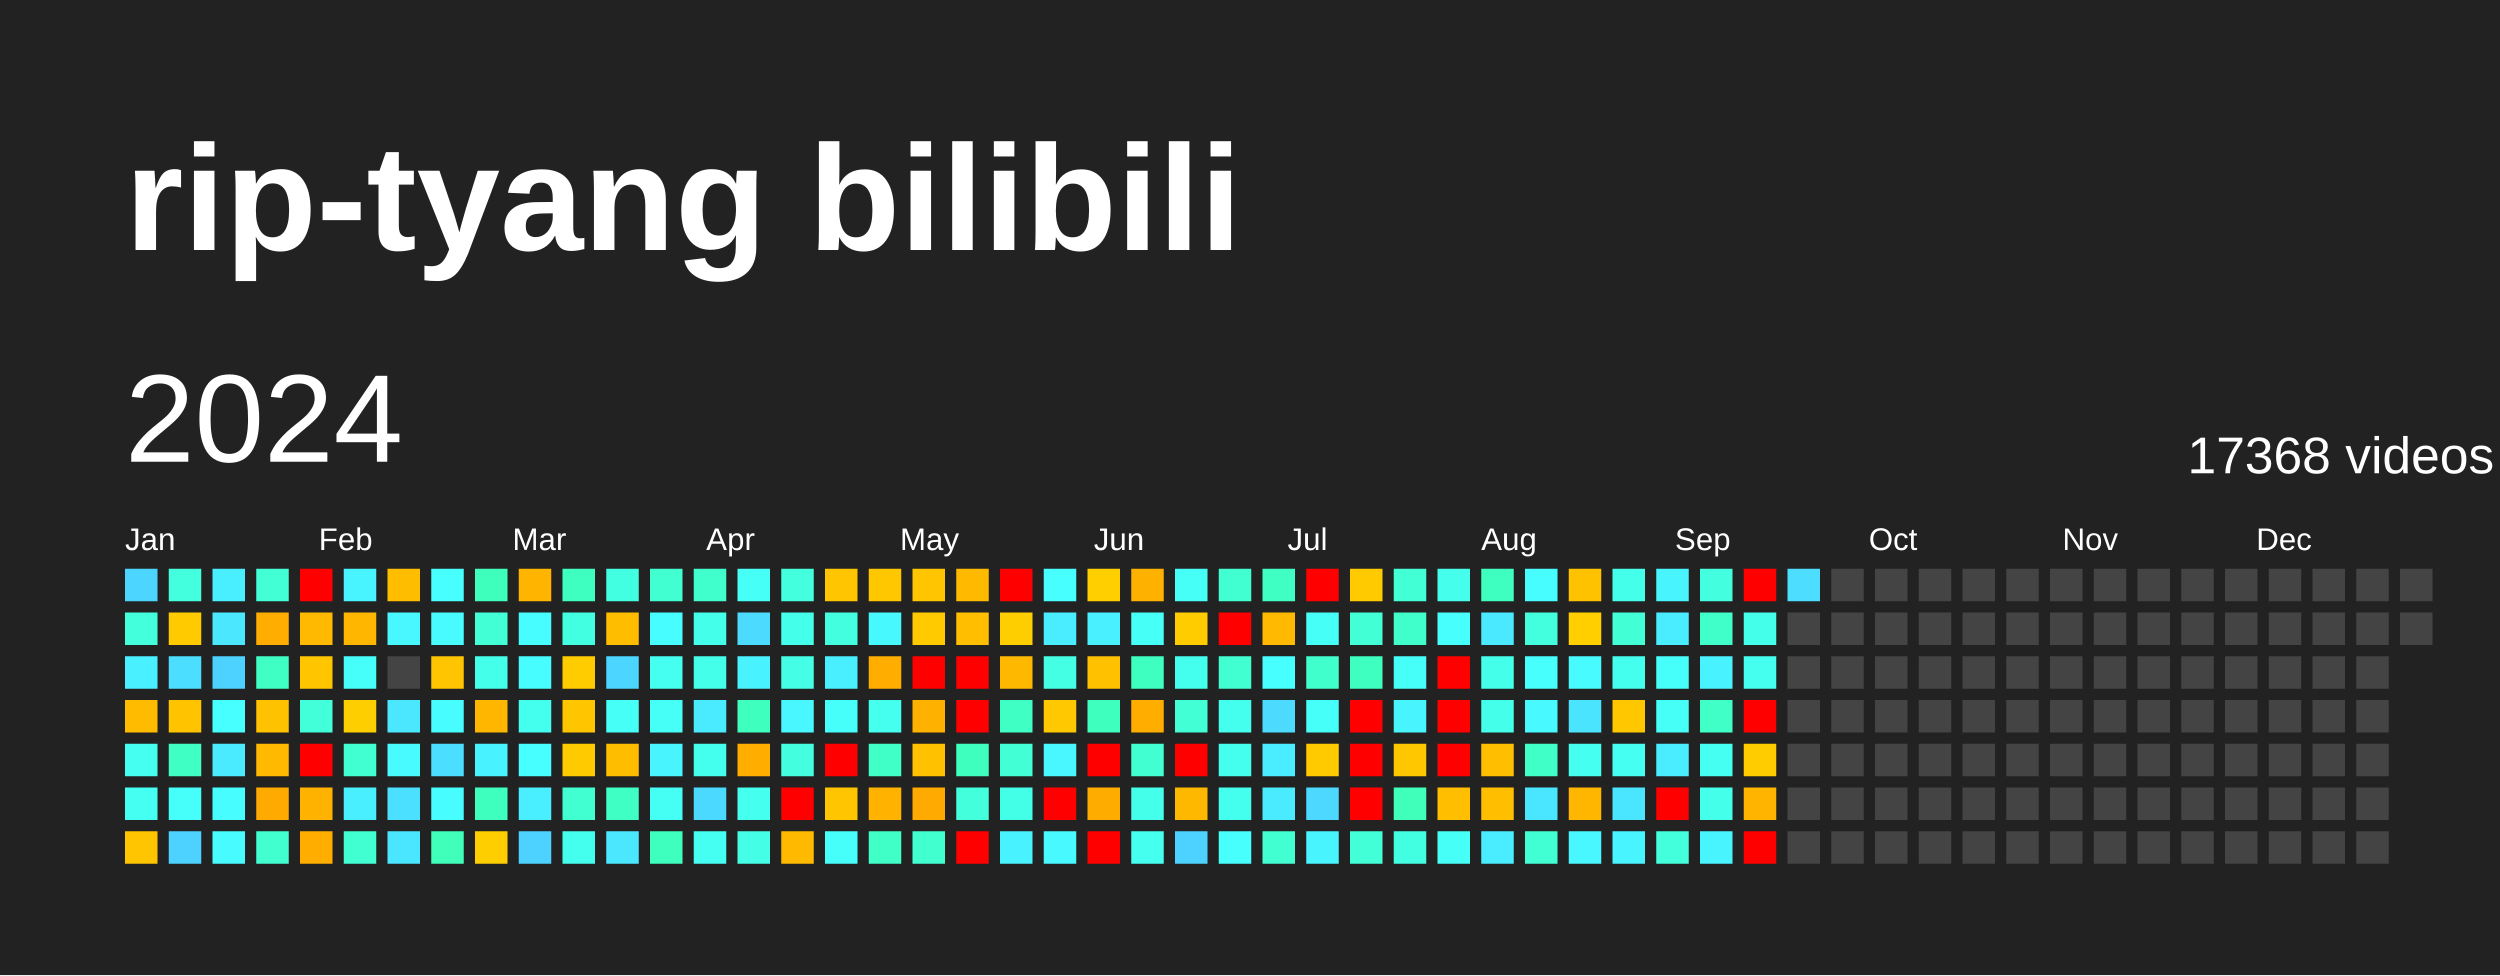
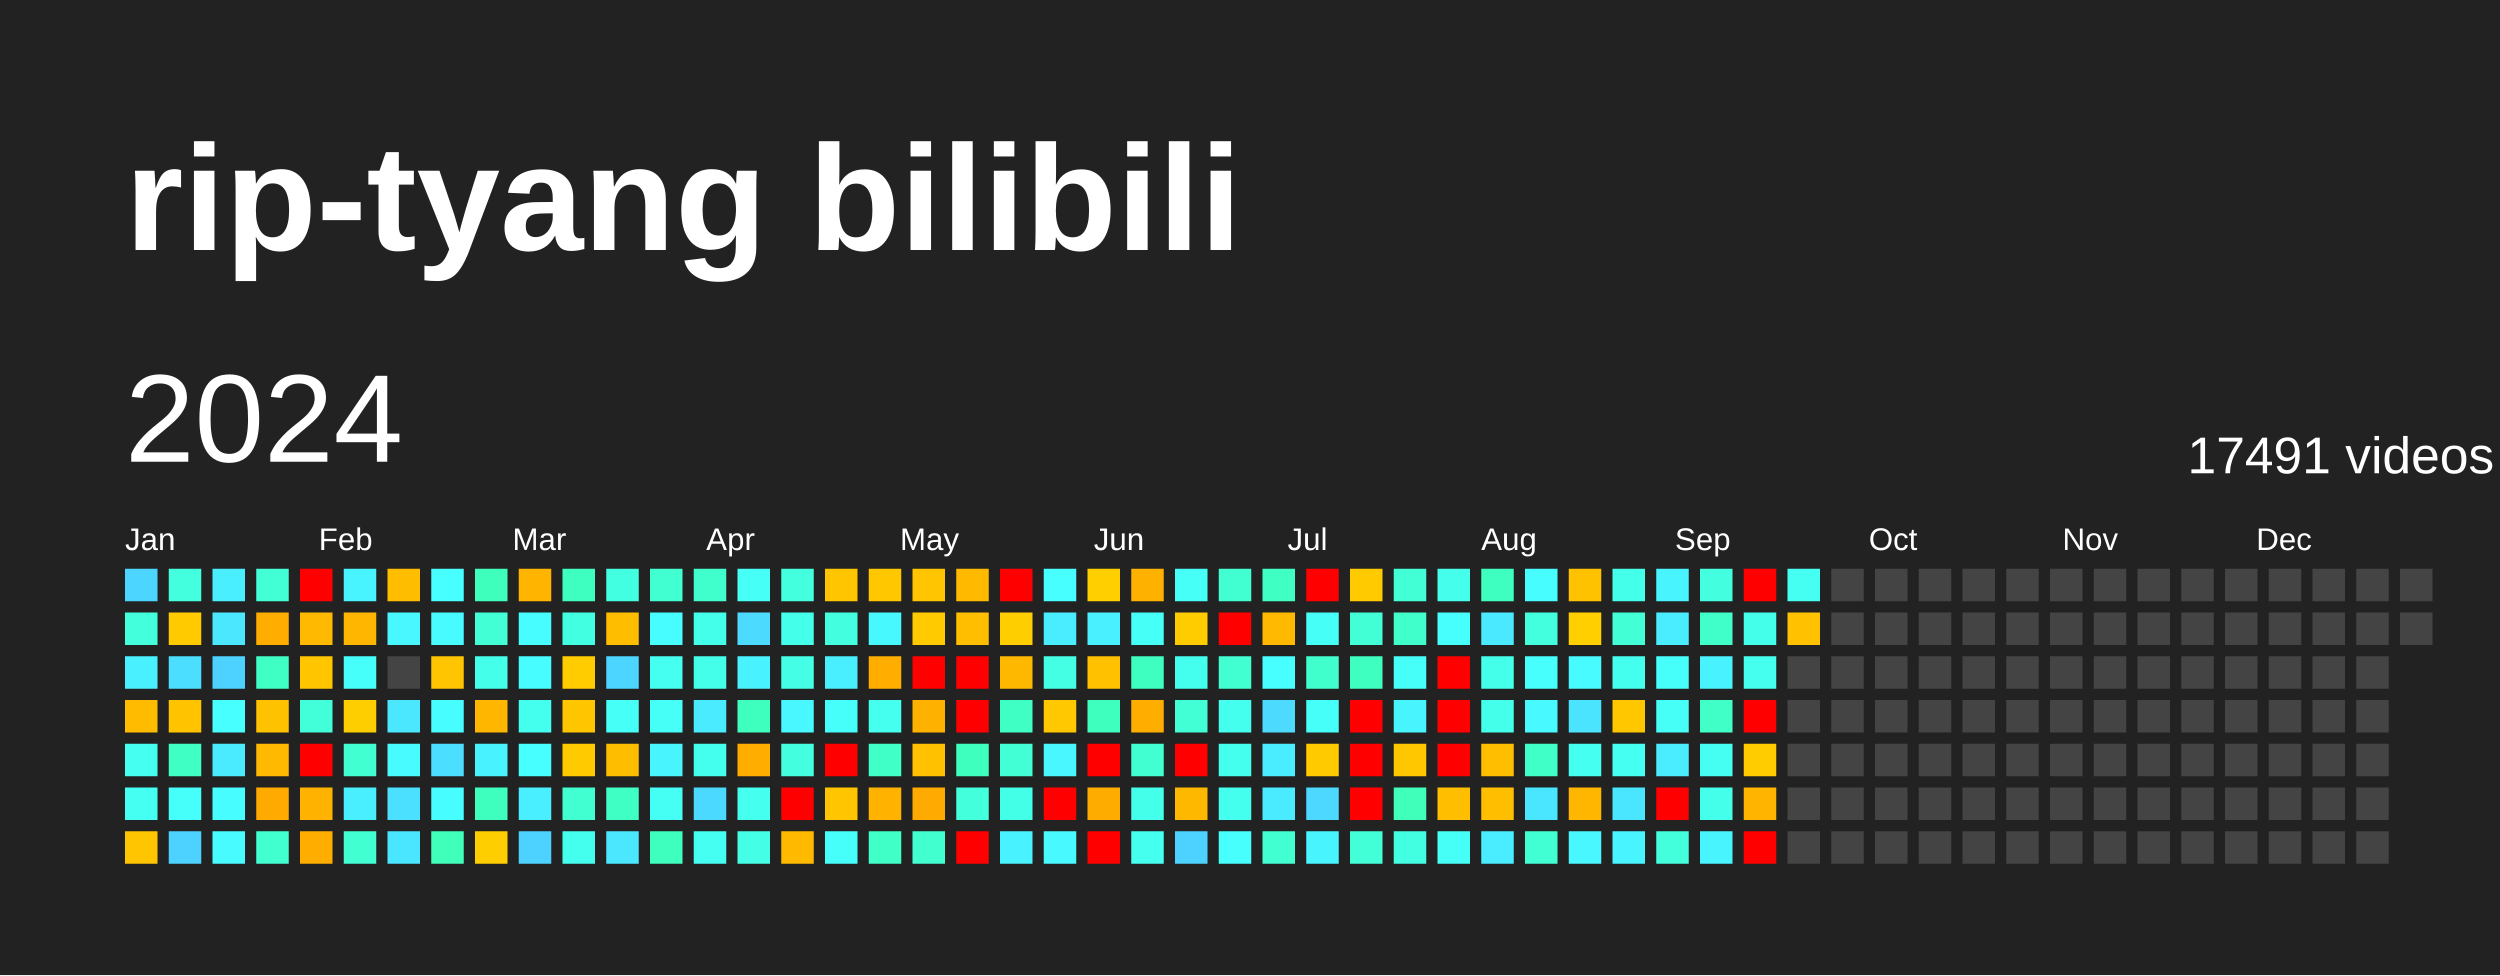
<svg xmlns="http://www.w3.org/2000/svg" baseProfile="full" height="78mm" version="1.1" viewBox="0,0,200,78" width="200mm">
  <defs />
  <rect fill="#222222" height="78" width="200" x="0" y="0" />
  <text fill="#FFFFFF" style="font-size:12px; font-family:Arial; font-weight:bold;" x="10" y="20">rip-tyang bilibili</text>
  <text dominant-baseline="hanging" fill="#FFFFFF" style="font-size:10.0px; font-family:Arial;" x="10" y="30">2024</text>
-   <text dominant-baseline="hanging" fill="#FFFFFF" style="font-size:4.125px; font-family:Arial;" x="175" y="35">17368 videos</text>
+   <text dominant-baseline="hanging" fill="#FFFFFF" style="font-size:4.125px; font-family:Arial;" x="175" y="35">17491 videos</text>
  <text fill="#FFFFFF" style="font-size:2.5px; font-family:Arial" x="10.0" y="44">Jan</text>
  <text fill="#FFFFFF" style="font-size:2.5px; font-family:Arial" x="25.5" y="44">Feb</text>
  <text fill="#FFFFFF" style="font-size:2.5px; font-family:Arial" x="41.0" y="44">Mar</text>
  <text fill="#FFFFFF" style="font-size:2.5px; font-family:Arial" x="56.5" y="44">Apr</text>
  <text fill="#FFFFFF" style="font-size:2.5px; font-family:Arial" x="72.0" y="44">May</text>
  <text fill="#FFFFFF" style="font-size:2.5px; font-family:Arial" x="87.5" y="44">Jun</text>
  <text fill="#FFFFFF" style="font-size:2.5px; font-family:Arial" x="103.0" y="44">Jul</text>
  <text fill="#FFFFFF" style="font-size:2.5px; font-family:Arial" x="118.5" y="44">Aug</text>
  <text fill="#FFFFFF" style="font-size:2.5px; font-family:Arial" x="134.0" y="44">Sep</text>
  <text fill="#FFFFFF" style="font-size:2.5px; font-family:Arial" x="149.5" y="44">Oct</text>
  <text fill="#FFFFFF" style="font-size:2.5px; font-family:Arial" x="165.0" y="44">Nov</text>
  <text fill="#FFFFFF" style="font-size:2.5px; font-family:Arial" x="180.5" y="44">Dec</text>
  <rect fill="#4cd6ff" height="2.6" width="2.6" x="10.0" y="45.5" />
  <rect fill="#43ffdb" height="2.6" width="2.6" x="10.0" y="49.0" />
  <rect fill="#49f0ff" height="2.6" width="2.6" x="10.0" y="52.5" />
  <rect fill="#ffbb00" height="2.6" width="2.6" x="10.0" y="56.0" />
  <rect fill="#45fff1" height="2.6" width="2.6" x="10.0" y="59.5" />
  <rect fill="#45fff3" height="2.6" width="2.6" x="10.0" y="63.0" />
  <rect fill="#ffc500" height="2.6" width="2.6" x="10.0" y="66.5" />
  <rect fill="#43ffdd" height="2.6" width="2.6" x="13.5" y="45.5" />
  <rect fill="#ffcb00" height="2.6" width="2.6" x="13.5" y="49.0" />
  <rect fill="#4bdeff" height="2.6" width="2.6" x="13.5" y="52.5" />
  <rect fill="#ffc300" height="2.6" width="2.6" x="13.5" y="56.0" />
  <rect fill="#40ffc4" height="2.6" width="2.6" x="13.5" y="59.5" />
  <rect fill="#46fffb" height="2.6" width="2.6" x="13.5" y="63.0" />
  <rect fill="#4dd2ff" height="2.6" width="2.6" x="13.5" y="66.5" />
  <rect fill="#49efff" height="2.6" width="2.6" x="17.0" y="45.5" />
  <rect fill="#4ae7ff" height="2.6" width="2.6" x="17.0" y="49.0" />
  <rect fill="#4dd2ff" height="2.6" width="2.6" x="17.0" y="52.5" />
  <rect fill="#47fffe" height="2.6" width="2.6" x="17.0" y="56.0" />
  <rect fill="#4aeaff" height="2.6" width="2.6" x="17.0" y="59.5" />
  <rect fill="#47fdff" height="2.6" width="2.6" x="17.0" y="63.0" />
  <rect fill="#47fbff" height="2.6" width="2.6" x="17.0" y="66.5" />
  <rect fill="#42ffd6" height="2.6" width="2.6" x="20.5" y="45.5" />
  <rect fill="#ffad00" height="2.6" width="2.6" x="20.5" y="49.0" />
  <rect fill="#40ffc4" height="2.6" width="2.6" x="20.5" y="52.5" />
  <rect fill="#ffc200" height="2.6" width="2.6" x="20.5" y="56.0" />
  <rect fill="#ffb900" height="2.6" width="2.6" x="20.5" y="59.5" />
  <rect fill="#ffaa00" height="2.6" width="2.6" x="20.5" y="63.0" />
  <rect fill="#41ffce" height="2.6" width="2.6" x="20.5" y="66.5" />
  <rect fill="red" height="2.6" width="2.6" x="24.0" y="45.5" />
  <rect fill="#ffb900" height="2.6" width="2.6" x="24.0" y="49.0" />
  <rect fill="#ffc600" height="2.6" width="2.6" x="24.0" y="52.5" />
  <rect fill="#42ffda" height="2.6" width="2.6" x="24.0" y="56.0" />
  <rect fill="red" height="2.6" width="2.6" x="24.0" y="59.5" />
  <rect fill="#ffb200" height="2.6" width="2.6" x="24.0" y="63.0" />
  <rect fill="#ffae00" height="2.6" width="2.6" x="24.0" y="66.5" />
  <rect fill="#48f4ff" height="2.6" width="2.6" x="27.5" y="45.5" />
  <rect fill="#ffb600" height="2.6" width="2.6" x="27.5" y="49.0" />
  <rect fill="#46fffb" height="2.6" width="2.6" x="27.5" y="52.5" />
  <rect fill="#ffce00" height="2.6" width="2.6" x="27.5" y="56.0" />
  <rect fill="#41ffd1" height="2.6" width="2.6" x="27.5" y="59.5" />
  <rect fill="#49efff" height="2.6" width="2.6" x="27.5" y="63.0" />
  <rect fill="#41ffd1" height="2.6" width="2.6" x="27.5" y="66.5" />
  <rect fill="#ffbd00" height="2.6" width="2.6" x="31.0" y="45.5" />
  <rect fill="#48f7ff" height="2.6" width="2.6" x="31.0" y="49.0" />
  <rect fill="#444444" height="2.6" width="2.6" x="31.0" y="52.5" />
  <rect fill="#4ae7ff" height="2.6" width="2.6" x="31.0" y="56.0" />
  <rect fill="#47fbff" height="2.6" width="2.6" x="31.0" y="59.5" />
  <rect fill="#4be0ff" height="2.6" width="2.6" x="31.0" y="63.0" />
  <rect fill="#4ae6ff" height="2.6" width="2.6" x="31.0" y="66.5" />
  <rect fill="#47fffe" height="2.6" width="2.6" x="34.5" y="45.5" />
  <rect fill="#47fbff" height="2.6" width="2.6" x="34.5" y="49.0" />
  <rect fill="#ffc500" height="2.6" width="2.6" x="34.5" y="52.5" />
  <rect fill="#47fdff" height="2.6" width="2.6" x="34.5" y="56.0" />
  <rect fill="#4bdeff" height="2.6" width="2.6" x="34.5" y="59.5" />
  <rect fill="#47fdff" height="2.6" width="2.6" x="34.5" y="63.0" />
  <rect fill="#3fffbb" height="2.6" width="2.6" x="34.5" y="66.5" />
  <rect fill="#3fffbd" height="2.6" width="2.6" x="38.0" y="45.5" />
  <rect fill="#42ffd5" height="2.6" width="2.6" x="38.0" y="49.0" />
  <rect fill="#44ffea" height="2.6" width="2.6" x="38.0" y="52.5" />
  <rect fill="#ffb600" height="2.6" width="2.6" x="38.0" y="56.0" />
  <rect fill="#49f2ff" height="2.6" width="2.6" x="38.0" y="59.5" />
  <rect fill="#3fffbf" height="2.6" width="2.6" x="38.0" y="63.0" />
  <rect fill="#ffce00" height="2.6" width="2.6" x="38.0" y="66.5" />
  <rect fill="#ffb400" height="2.6" width="2.6" x="41.5" y="45.5" />
  <rect fill="#47fdff" height="2.6" width="2.6" x="41.5" y="49.0" />
  <rect fill="#47fdff" height="2.6" width="2.6" x="41.5" y="52.5" />
  <rect fill="#45ffee" height="2.6" width="2.6" x="41.5" y="56.0" />
  <rect fill="#47ffff" height="2.6" width="2.6" x="41.5" y="59.5" />
  <rect fill="#49efff" height="2.6" width="2.6" x="41.5" y="63.0" />
  <rect fill="#4dd2ff" height="2.6" width="2.6" x="41.5" y="66.5" />
  <rect fill="#3fffc0" height="2.6" width="2.6" x="45.0" y="45.5" />
  <rect fill="#43ffe2" height="2.6" width="2.6" x="45.0" y="49.0" />
  <rect fill="#ffcc00" height="2.6" width="2.6" x="45.0" y="52.5" />
  <rect fill="#ffc600" height="2.6" width="2.6" x="45.0" y="56.0" />
  <rect fill="#ffcb00" height="2.6" width="2.6" x="45.0" y="59.5" />
  <rect fill="#41ffd0" height="2.6" width="2.6" x="45.0" y="63.0" />
  <rect fill="#45ffee" height="2.6" width="2.6" x="45.0" y="66.5" />
  <rect fill="#43ffe2" height="2.6" width="2.6" x="48.5" y="45.5" />
  <rect fill="#ffbd00" height="2.6" width="2.6" x="48.5" y="49.0" />
  <rect fill="#4cd6ff" height="2.6" width="2.6" x="48.5" y="52.5" />
  <rect fill="#46fff6" height="2.6" width="2.6" x="48.5" y="56.0" />
  <rect fill="#ffbd00" height="2.6" width="2.6" x="48.5" y="59.5" />
  <rect fill="#40ffc4" height="2.6" width="2.6" x="48.5" y="63.0" />
  <rect fill="#4ae7ff" height="2.6" width="2.6" x="48.5" y="66.5" />
  <rect fill="#41ffd0" height="2.6" width="2.6" x="52.0" y="45.5" />
  <rect fill="#47fdff" height="2.6" width="2.6" x="52.0" y="49.0" />
  <rect fill="#45fff1" height="2.6" width="2.6" x="52.0" y="52.5" />
  <rect fill="#46fff7" height="2.6" width="2.6" x="52.0" y="56.0" />
  <rect fill="#48f5ff" height="2.6" width="2.6" x="52.0" y="59.5" />
  <rect fill="#46fff4" height="2.6" width="2.6" x="52.0" y="63.0" />
  <rect fill="#3fffbf" height="2.6" width="2.6" x="52.0" y="66.5" />
  <rect fill="#41ffcc" height="2.6" width="2.6" x="55.5" y="45.5" />
  <rect fill="#44ffea" height="2.6" width="2.6" x="55.5" y="49.0" />
  <rect fill="#44ffea" height="2.6" width="2.6" x="55.5" y="52.5" />
  <rect fill="#4aeaff" height="2.6" width="2.6" x="55.5" y="56.0" />
  <rect fill="#45ffee" height="2.6" width="2.6" x="55.5" y="59.5" />
  <rect fill="#4cd9ff" height="2.6" width="2.6" x="55.5" y="63.0" />
  <rect fill="#45fff3" height="2.6" width="2.6" x="55.5" y="66.5" />
  <rect fill="#46fff6" height="2.6" width="2.6" x="59.0" y="45.5" />
  <rect fill="#4cdbff" height="2.6" width="2.6" x="59.0" y="49.0" />
  <rect fill="#49f2ff" height="2.6" width="2.6" x="59.0" y="52.5" />
  <rect fill="#3fffbf" height="2.6" width="2.6" x="59.0" y="56.0" />
  <rect fill="#ffae00" height="2.6" width="2.6" x="59.0" y="59.5" />
  <rect fill="#45ffef" height="2.6" width="2.6" x="59.0" y="63.0" />
  <rect fill="#44ffe5" height="2.6" width="2.6" x="59.0" y="66.5" />
  <rect fill="#43ffdd" height="2.6" width="2.6" x="62.5" y="45.5" />
  <rect fill="#44ffea" height="2.6" width="2.6" x="62.5" y="49.0" />
  <rect fill="#44ffe5" height="2.6" width="2.6" x="62.5" y="52.5" />
  <rect fill="#48f7ff" height="2.6" width="2.6" x="62.5" y="56.0" />
  <rect fill="#43ffe0" height="2.6" width="2.6" x="62.5" y="59.5" />
  <rect fill="red" height="2.6" width="2.6" x="62.5" y="63.0" />
  <rect fill="#ffba00" height="2.6" width="2.6" x="62.5" y="66.5" />
  <rect fill="#ffc500" height="2.6" width="2.6" x="66.0" y="45.5" />
  <rect fill="#43ffe0" height="2.6" width="2.6" x="66.0" y="49.0" />
  <rect fill="#49efff" height="2.6" width="2.6" x="66.0" y="52.5" />
  <rect fill="#46fffb" height="2.6" width="2.6" x="66.0" y="56.0" />
  <rect fill="red" height="2.6" width="2.6" x="66.0" y="59.5" />
  <rect fill="#ffc500" height="2.6" width="2.6" x="66.0" y="63.0" />
  <rect fill="#46fffb" height="2.6" width="2.6" x="66.0" y="66.5" />
  <rect fill="#ffc700" height="2.6" width="2.6" x="69.5" y="45.5" />
  <rect fill="#48f8ff" height="2.6" width="2.6" x="69.5" y="49.0" />
  <rect fill="#ffae00" height="2.6" width="2.6" x="69.5" y="52.5" />
  <rect fill="#45ffef" height="2.6" width="2.6" x="69.5" y="56.0" />
  <rect fill="#40ffc7" height="2.6" width="2.6" x="69.5" y="59.5" />
  <rect fill="#ffb200" height="2.6" width="2.6" x="69.5" y="63.0" />
  <rect fill="#40ffc7" height="2.6" width="2.6" x="69.5" y="66.5" />
  <rect fill="#ffc500" height="2.6" width="2.6" x="73.0" y="45.5" />
  <rect fill="#ffca00" height="2.6" width="2.6" x="73.0" y="49.0" />
  <rect fill="red" height="2.6" width="2.6" x="73.0" y="52.5" />
  <rect fill="#ffb100" height="2.6" width="2.6" x="73.0" y="56.0" />
  <rect fill="#ffc100" height="2.6" width="2.6" x="73.0" y="59.5" />
  <rect fill="#ffaa00" height="2.6" width="2.6" x="73.0" y="63.0" />
  <rect fill="#41ffce" height="2.6" width="2.6" x="73.0" y="66.5" />
  <rect fill="#ffba00" height="2.6" width="2.6" x="76.5" y="45.5" />
  <rect fill="#ffbe00" height="2.6" width="2.6" x="76.5" y="49.0" />
  <rect fill="red" height="2.6" width="2.6" x="76.5" y="52.5" />
  <rect fill="red" height="2.6" width="2.6" x="76.5" y="56.0" />
  <rect fill="#3fffbf" height="2.6" width="2.6" x="76.5" y="59.5" />
  <rect fill="#43ffdb" height="2.6" width="2.6" x="76.5" y="63.0" />
  <rect fill="red" height="2.6" width="2.6" x="76.5" y="66.5" />
  <rect fill="red" height="2.6" width="2.6" x="80.0" y="45.5" />
  <rect fill="#ffce00" height="2.6" width="2.6" x="80.0" y="49.0" />
  <rect fill="#ffb800" height="2.6" width="2.6" x="80.0" y="52.5" />
  <rect fill="#40ffc4" height="2.6" width="2.6" x="80.0" y="56.0" />
  <rect fill="#42ffd5" height="2.6" width="2.6" x="80.0" y="59.5" />
  <rect fill="#44ffe7" height="2.6" width="2.6" x="80.0" y="63.0" />
  <rect fill="#49f2ff" height="2.6" width="2.6" x="80.0" y="66.5" />
  <rect fill="#47ffff" height="2.6" width="2.6" x="83.5" y="45.5" />
  <rect fill="#4aecff" height="2.6" width="2.6" x="83.5" y="49.0" />
  <rect fill="#44ffe4" height="2.6" width="2.6" x="83.5" y="52.5" />
  <rect fill="#ffc800" height="2.6" width="2.6" x="83.5" y="56.0" />
  <rect fill="#48f7ff" height="2.6" width="2.6" x="83.5" y="59.5" />
  <rect fill="red" height="2.6" width="2.6" x="83.5" y="63.0" />
  <rect fill="#48faff" height="2.6" width="2.6" x="83.5" y="66.5" />
  <rect fill="#ffcf00" height="2.6" width="2.6" x="87.0" y="45.5" />
  <rect fill="#49f0ff" height="2.6" width="2.6" x="87.0" y="49.0" />
  <rect fill="#ffc100" height="2.6" width="2.6" x="87.0" y="52.5" />
  <rect fill="#3fffbf" height="2.6" width="2.6" x="87.0" y="56.0" />
  <rect fill="red" height="2.6" width="2.6" x="87.0" y="59.5" />
  <rect fill="#ffac00" height="2.6" width="2.6" x="87.0" y="63.0" />
  <rect fill="red" height="2.6" width="2.6" x="87.0" y="66.5" />
  <rect fill="#ffb100" height="2.6" width="2.6" x="90.5" y="45.5" />
  <rect fill="#46fff7" height="2.6" width="2.6" x="90.5" y="49.0" />
  <rect fill="#3fffc0" height="2.6" width="2.6" x="90.5" y="52.5" />
  <rect fill="#ffae00" height="2.6" width="2.6" x="90.5" y="56.0" />
  <rect fill="#41ffd1" height="2.6" width="2.6" x="90.5" y="59.5" />
  <rect fill="#44ffe9" height="2.6" width="2.6" x="90.5" y="63.0" />
  <rect fill="#45ffef" height="2.6" width="2.6" x="90.5" y="66.5" />
  <rect fill="#46fff6" height="2.6" width="2.6" x="94.0" y="45.5" />
  <rect fill="#ffcc00" height="2.6" width="2.6" x="94.0" y="49.0" />
  <rect fill="#45ffee" height="2.6" width="2.6" x="94.0" y="52.5" />
  <rect fill="#42ffd6" height="2.6" width="2.6" x="94.0" y="56.0" />
  <rect fill="red" height="2.6" width="2.6" x="94.0" y="59.5" />
  <rect fill="#ffb800" height="2.6" width="2.6" x="94.0" y="63.0" />
  <rect fill="#4dd2ff" height="2.6" width="2.6" x="94.0" y="66.5" />
  <rect fill="#41ffd0" height="2.6" width="2.6" x="97.5" y="45.5" />
  <rect fill="red" height="2.6" width="2.6" x="97.5" y="49.0" />
  <rect fill="#41ffd0" height="2.6" width="2.6" x="97.5" y="52.5" />
  <rect fill="#45ffee" height="2.6" width="2.6" x="97.5" y="56.0" />
  <rect fill="#45ffee" height="2.6" width="2.6" x="97.5" y="59.5" />
  <rect fill="#45ffee" height="2.6" width="2.6" x="97.5" y="63.0" />
  <rect fill="#47fffc" height="2.6" width="2.6" x="97.5" y="66.5" />
  <rect fill="#3fffc2" height="2.6" width="2.6" x="101.0" y="45.5" />
  <rect fill="#ffb900" height="2.6" width="2.6" x="101.0" y="49.0" />
  <rect fill="#47ffff" height="2.6" width="2.6" x="101.0" y="52.5" />
  <rect fill="#4cdbff" height="2.6" width="2.6" x="101.0" y="56.0" />
  <rect fill="#4aecff" height="2.6" width="2.6" x="101.0" y="59.5" />
  <rect fill="#4aeaff" height="2.6" width="2.6" x="101.0" y="63.0" />
  <rect fill="#41ffd1" height="2.6" width="2.6" x="101.0" y="66.5" />
  <rect fill="red" height="2.6" width="2.6" x="104.5" y="45.5" />
  <rect fill="#46fff7" height="2.6" width="2.6" x="104.5" y="49.0" />
  <rect fill="#41ffcc" height="2.6" width="2.6" x="104.5" y="52.5" />
  <rect fill="#46fff9" height="2.6" width="2.6" x="104.5" y="56.0" />
  <rect fill="#ffcb00" height="2.6" width="2.6" x="104.5" y="59.5" />
  <rect fill="#4cd8ff" height="2.6" width="2.6" x="104.5" y="63.0" />
  <rect fill="#48f5ff" height="2.6" width="2.6" x="104.5" y="66.5" />
  <rect fill="#ffca00" height="2.6" width="2.6" x="108.0" y="45.5" />
  <rect fill="#42ffd6" height="2.6" width="2.6" x="108.0" y="49.0" />
  <rect fill="#3fffc0" height="2.6" width="2.6" x="108.0" y="52.5" />
  <rect fill="red" height="2.6" width="2.6" x="108.0" y="56.0" />
  <rect fill="red" height="2.6" width="2.6" x="108.0" y="59.5" />
  <rect fill="red" height="2.6" width="2.6" x="108.0" y="63.0" />
  <rect fill="#42ffd8" height="2.6" width="2.6" x="108.0" y="66.5" />
  <rect fill="#42ffd6" height="2.6" width="2.6" x="111.5" y="45.5" />
  <rect fill="#41ffcb" height="2.6" width="2.6" x="111.5" y="49.0" />
  <rect fill="#46fff9" height="2.6" width="2.6" x="111.5" y="52.5" />
  <rect fill="#48f5ff" height="2.6" width="2.6" x="111.5" y="56.0" />
  <rect fill="#ffc700" height="2.6" width="2.6" x="111.5" y="59.5" />
  <rect fill="#3fffbb" height="2.6" width="2.6" x="111.5" y="63.0" />
  <rect fill="#43ffe2" height="2.6" width="2.6" x="111.5" y="66.5" />
  <rect fill="#45ffec" height="2.6" width="2.6" x="115.0" y="45.5" />
  <rect fill="#47fffc" height="2.6" width="2.6" x="115.0" y="49.0" />
  <rect fill="red" height="2.6" width="2.6" x="115.0" y="52.5" />
  <rect fill="red" height="2.6" width="2.6" x="115.0" y="56.0" />
  <rect fill="red" height="2.6" width="2.6" x="115.0" y="59.5" />
  <rect fill="#ffbe00" height="2.6" width="2.6" x="115.0" y="63.0" />
  <rect fill="#46fff6" height="2.6" width="2.6" x="115.0" y="66.5" />
  <rect fill="#3fffc0" height="2.6" width="2.6" x="118.5" y="45.5" />
  <rect fill="#4ae9ff" height="2.6" width="2.6" x="118.5" y="49.0" />
  <rect fill="#44ffea" height="2.6" width="2.6" x="118.5" y="52.5" />
  <rect fill="#44ffea" height="2.6" width="2.6" x="118.5" y="56.0" />
  <rect fill="#ffbf00" height="2.6" width="2.6" x="118.5" y="59.5" />
  <rect fill="#ffbf00" height="2.6" width="2.6" x="118.5" y="63.0" />
  <rect fill="#4aecff" height="2.6" width="2.6" x="118.5" y="66.5" />
  <rect fill="#47fdff" height="2.6" width="2.6" x="122.0" y="45.5" />
  <rect fill="#43ffdd" height="2.6" width="2.6" x="122.0" y="49.0" />
  <rect fill="#47fffc" height="2.6" width="2.6" x="122.0" y="52.5" />
  <rect fill="#48faff" height="2.6" width="2.6" x="122.0" y="56.0" />
  <rect fill="#40ffc7" height="2.6" width="2.6" x="122.0" y="59.5" />
  <rect fill="#4ae6ff" height="2.6" width="2.6" x="122.0" y="63.0" />
  <rect fill="#42ffd3" height="2.6" width="2.6" x="122.0" y="66.5" />
  <rect fill="#ffc200" height="2.6" width="2.6" x="125.5" y="45.5" />
  <rect fill="#ffcf00" height="2.6" width="2.6" x="125.5" y="49.0" />
  <rect fill="#47fbff" height="2.6" width="2.6" x="125.5" y="52.5" />
  <rect fill="#4be4ff" height="2.6" width="2.6" x="125.5" y="56.0" />
  <rect fill="#45fff1" height="2.6" width="2.6" x="125.5" y="59.5" />
  <rect fill="#ffb600" height="2.6" width="2.6" x="125.5" y="63.0" />
  <rect fill="#48f7ff" height="2.6" width="2.6" x="125.5" y="66.5" />
  <rect fill="#44ffea" height="2.6" width="2.6" x="129.0" y="45.5" />
  <rect fill="#42ffd5" height="2.6" width="2.6" x="129.0" y="49.0" />
  <rect fill="#45ffee" height="2.6" width="2.6" x="129.0" y="52.5" />
  <rect fill="#ffc700" height="2.6" width="2.6" x="129.0" y="56.0" />
  <rect fill="#45fff3" height="2.6" width="2.6" x="129.0" y="59.5" />
  <rect fill="#4ae6ff" height="2.6" width="2.6" x="129.0" y="63.0" />
  <rect fill="#48f4ff" height="2.6" width="2.6" x="129.0" y="66.5" />
  <rect fill="#48f5ff" height="2.6" width="2.6" x="132.5" y="45.5" />
  <rect fill="#49edff" height="2.6" width="2.6" x="132.5" y="49.0" />
  <rect fill="#46fffb" height="2.6" width="2.6" x="132.5" y="52.5" />
  <rect fill="#46fff6" height="2.6" width="2.6" x="132.5" y="56.0" />
  <rect fill="#4aecff" height="2.6" width="2.6" x="132.5" y="59.5" />
  <rect fill="red" height="2.6" width="2.6" x="132.5" y="63.0" />
  <rect fill="#43ffdb" height="2.6" width="2.6" x="132.5" y="66.5" />
  <rect fill="#43ffe0" height="2.6" width="2.6" x="136.0" y="45.5" />
  <rect fill="#40ffc9" height="2.6" width="2.6" x="136.0" y="49.0" />
  <rect fill="#49f2ff" height="2.6" width="2.6" x="136.0" y="52.5" />
  <rect fill="#40ffc7" height="2.6" width="2.6" x="136.0" y="56.0" />
  <rect fill="#45fff3" height="2.6" width="2.6" x="136.0" y="59.5" />
  <rect fill="#44ffe9" height="2.6" width="2.6" x="136.0" y="63.0" />
  <rect fill="#48f5ff" height="2.6" width="2.6" x="136.0" y="66.5" />
  <rect fill="red" height="2.6" width="2.6" x="139.5" y="45.5" />
  <rect fill="#44ffea" height="2.6" width="2.6" x="139.5" y="49.0" />
  <rect fill="#45ffef" height="2.6" width="2.6" x="139.5" y="52.5" />
  <rect fill="red" height="2.6" width="2.6" x="139.5" y="56.0" />
  <rect fill="#ffcc00" height="2.6" width="2.6" x="139.5" y="59.5" />
  <rect fill="#ffb400" height="2.6" width="2.6" x="139.5" y="63.0" />
  <rect fill="red" height="2.6" width="2.6" x="139.5" y="66.5" />
-   <rect fill="#4cddff" height="2.6" width="2.6" x="143.0" y="45.5" />
-   <rect fill="#444444" height="2.6" width="2.6" x="143.0" y="49.0" />
+   <rect fill="#45fff3" height="2.6" width="2.6" x="143.0" y="45.5" />
+   <rect fill="#ffc100" height="2.6" width="2.6" x="143.0" y="49.0" />
  <rect fill="#444444" height="2.6" width="2.6" x="143.0" y="52.5" />
  <rect fill="#444444" height="2.6" width="2.6" x="143.0" y="56.0" />
  <rect fill="#444444" height="2.6" width="2.6" x="143.0" y="59.5" />
  <rect fill="#444444" height="2.6" width="2.6" x="143.0" y="63.0" />
  <rect fill="#444444" height="2.6" width="2.6" x="143.0" y="66.5" />
  <rect fill="#444444" height="2.6" width="2.6" x="146.5" y="45.5" />
  <rect fill="#444444" height="2.6" width="2.6" x="146.5" y="49.0" />
  <rect fill="#444444" height="2.6" width="2.6" x="146.5" y="52.5" />
  <rect fill="#444444" height="2.6" width="2.6" x="146.5" y="56.0" />
  <rect fill="#444444" height="2.6" width="2.6" x="146.5" y="59.5" />
  <rect fill="#444444" height="2.6" width="2.6" x="146.5" y="63.0" />
  <rect fill="#444444" height="2.6" width="2.6" x="146.5" y="66.5" />
  <rect fill="#444444" height="2.6" width="2.6" x="150.0" y="45.5" />
  <rect fill="#444444" height="2.6" width="2.6" x="150.0" y="49.0" />
  <rect fill="#444444" height="2.6" width="2.6" x="150.0" y="52.5" />
  <rect fill="#444444" height="2.6" width="2.6" x="150.0" y="56.0" />
  <rect fill="#444444" height="2.6" width="2.6" x="150.0" y="59.5" />
  <rect fill="#444444" height="2.6" width="2.6" x="150.0" y="63.0" />
  <rect fill="#444444" height="2.6" width="2.6" x="150.0" y="66.5" />
  <rect fill="#444444" height="2.6" width="2.6" x="153.5" y="45.5" />
  <rect fill="#444444" height="2.6" width="2.6" x="153.5" y="49.0" />
  <rect fill="#444444" height="2.6" width="2.6" x="153.5" y="52.5" />
  <rect fill="#444444" height="2.6" width="2.6" x="153.5" y="56.0" />
  <rect fill="#444444" height="2.6" width="2.6" x="153.5" y="59.5" />
  <rect fill="#444444" height="2.6" width="2.6" x="153.5" y="63.0" />
  <rect fill="#444444" height="2.6" width="2.6" x="153.5" y="66.5" />
  <rect fill="#444444" height="2.6" width="2.6" x="157.0" y="45.5" />
  <rect fill="#444444" height="2.6" width="2.6" x="157.0" y="49.0" />
  <rect fill="#444444" height="2.6" width="2.6" x="157.0" y="52.5" />
  <rect fill="#444444" height="2.6" width="2.6" x="157.0" y="56.0" />
  <rect fill="#444444" height="2.6" width="2.6" x="157.0" y="59.5" />
  <rect fill="#444444" height="2.6" width="2.6" x="157.0" y="63.0" />
  <rect fill="#444444" height="2.6" width="2.6" x="157.0" y="66.5" />
  <rect fill="#444444" height="2.6" width="2.6" x="160.5" y="45.5" />
  <rect fill="#444444" height="2.6" width="2.6" x="160.5" y="49.0" />
  <rect fill="#444444" height="2.6" width="2.6" x="160.5" y="52.5" />
  <rect fill="#444444" height="2.6" width="2.6" x="160.5" y="56.0" />
  <rect fill="#444444" height="2.6" width="2.6" x="160.5" y="59.5" />
  <rect fill="#444444" height="2.6" width="2.6" x="160.5" y="63.0" />
  <rect fill="#444444" height="2.6" width="2.6" x="160.5" y="66.5" />
  <rect fill="#444444" height="2.6" width="2.6" x="164.0" y="45.5" />
  <rect fill="#444444" height="2.6" width="2.6" x="164.0" y="49.0" />
  <rect fill="#444444" height="2.6" width="2.6" x="164.0" y="52.5" />
  <rect fill="#444444" height="2.6" width="2.6" x="164.0" y="56.0" />
  <rect fill="#444444" height="2.6" width="2.6" x="164.0" y="59.5" />
  <rect fill="#444444" height="2.6" width="2.6" x="164.0" y="63.0" />
  <rect fill="#444444" height="2.6" width="2.6" x="164.0" y="66.5" />
  <rect fill="#444444" height="2.6" width="2.6" x="167.5" y="45.5" />
  <rect fill="#444444" height="2.6" width="2.6" x="167.5" y="49.0" />
  <rect fill="#444444" height="2.6" width="2.6" x="167.5" y="52.5" />
  <rect fill="#444444" height="2.6" width="2.6" x="167.5" y="56.0" />
  <rect fill="#444444" height="2.6" width="2.6" x="167.5" y="59.5" />
  <rect fill="#444444" height="2.6" width="2.6" x="167.5" y="63.0" />
  <rect fill="#444444" height="2.6" width="2.6" x="167.5" y="66.5" />
  <rect fill="#444444" height="2.6" width="2.6" x="171.0" y="45.5" />
  <rect fill="#444444" height="2.6" width="2.6" x="171.0" y="49.0" />
  <rect fill="#444444" height="2.6" width="2.6" x="171.0" y="52.5" />
  <rect fill="#444444" height="2.6" width="2.6" x="171.0" y="56.0" />
  <rect fill="#444444" height="2.6" width="2.6" x="171.0" y="59.5" />
  <rect fill="#444444" height="2.6" width="2.6" x="171.0" y="63.0" />
  <rect fill="#444444" height="2.6" width="2.6" x="171.0" y="66.5" />
  <rect fill="#444444" height="2.6" width="2.6" x="174.5" y="45.5" />
  <rect fill="#444444" height="2.6" width="2.6" x="174.5" y="49.0" />
  <rect fill="#444444" height="2.6" width="2.6" x="174.5" y="52.5" />
  <rect fill="#444444" height="2.6" width="2.6" x="174.5" y="56.0" />
  <rect fill="#444444" height="2.6" width="2.6" x="174.5" y="59.5" />
  <rect fill="#444444" height="2.6" width="2.6" x="174.5" y="63.0" />
  <rect fill="#444444" height="2.6" width="2.6" x="174.5" y="66.5" />
  <rect fill="#444444" height="2.6" width="2.6" x="178.0" y="45.5" />
  <rect fill="#444444" height="2.6" width="2.6" x="178.0" y="49.0" />
  <rect fill="#444444" height="2.6" width="2.6" x="178.0" y="52.5" />
  <rect fill="#444444" height="2.6" width="2.6" x="178.0" y="56.0" />
  <rect fill="#444444" height="2.6" width="2.6" x="178.0" y="59.5" />
  <rect fill="#444444" height="2.6" width="2.6" x="178.0" y="63.0" />
  <rect fill="#444444" height="2.6" width="2.6" x="178.0" y="66.5" />
  <rect fill="#444444" height="2.6" width="2.6" x="181.5" y="45.5" />
  <rect fill="#444444" height="2.6" width="2.6" x="181.5" y="49.0" />
  <rect fill="#444444" height="2.6" width="2.6" x="181.5" y="52.5" />
  <rect fill="#444444" height="2.6" width="2.6" x="181.5" y="56.0" />
  <rect fill="#444444" height="2.6" width="2.6" x="181.5" y="59.5" />
  <rect fill="#444444" height="2.6" width="2.6" x="181.5" y="63.0" />
  <rect fill="#444444" height="2.6" width="2.6" x="181.5" y="66.5" />
  <rect fill="#444444" height="2.6" width="2.6" x="185.0" y="45.5" />
  <rect fill="#444444" height="2.6" width="2.6" x="185.0" y="49.0" />
  <rect fill="#444444" height="2.6" width="2.6" x="185.0" y="52.5" />
  <rect fill="#444444" height="2.6" width="2.6" x="185.0" y="56.0" />
  <rect fill="#444444" height="2.6" width="2.6" x="185.0" y="59.5" />
  <rect fill="#444444" height="2.6" width="2.6" x="185.0" y="63.0" />
  <rect fill="#444444" height="2.6" width="2.6" x="185.0" y="66.5" />
  <rect fill="#444444" height="2.6" width="2.6" x="188.5" y="45.5" />
  <rect fill="#444444" height="2.6" width="2.6" x="188.5" y="49.0" />
  <rect fill="#444444" height="2.6" width="2.6" x="188.5" y="52.5" />
  <rect fill="#444444" height="2.6" width="2.6" x="188.5" y="56.0" />
  <rect fill="#444444" height="2.6" width="2.6" x="188.5" y="59.5" />
  <rect fill="#444444" height="2.6" width="2.6" x="188.5" y="63.0" />
  <rect fill="#444444" height="2.6" width="2.6" x="188.5" y="66.5" />
  <rect fill="#444444" height="2.6" width="2.6" x="192.0" y="45.5" />
  <rect fill="#444444" height="2.6" width="2.6" x="192.0" y="49.0" />
</svg>
